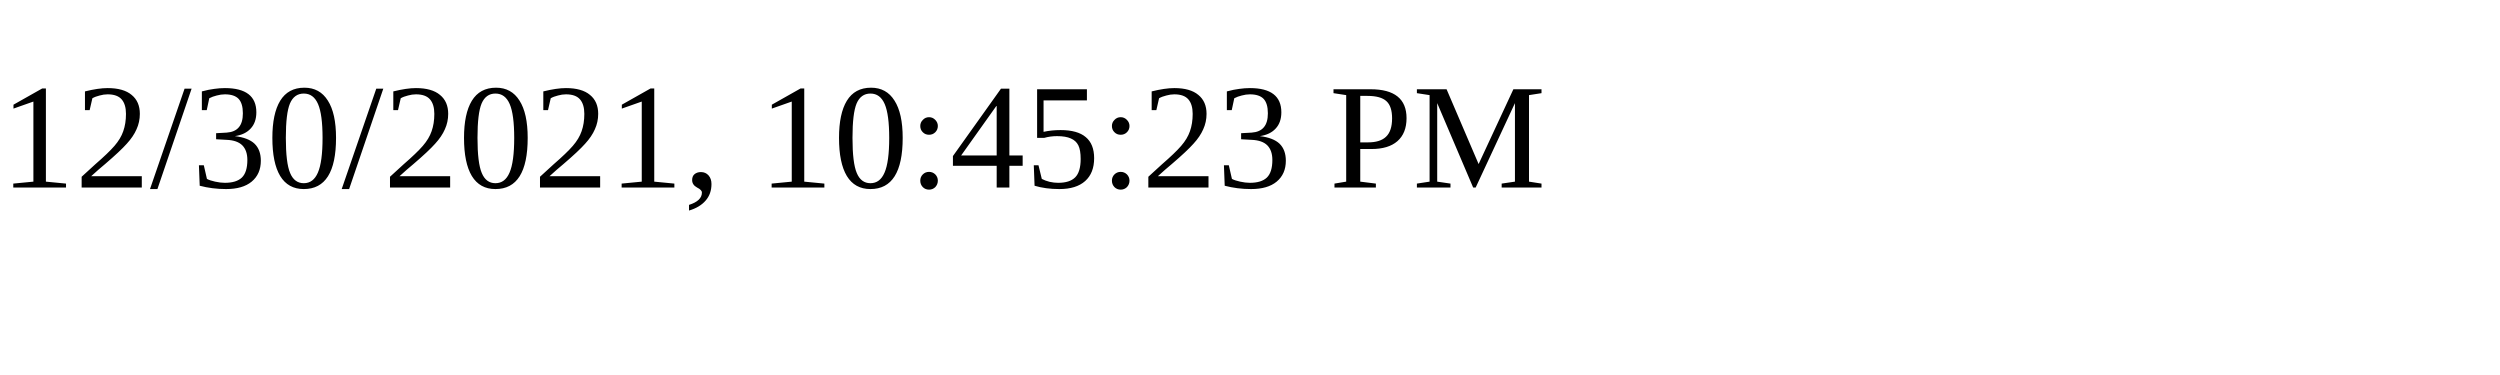
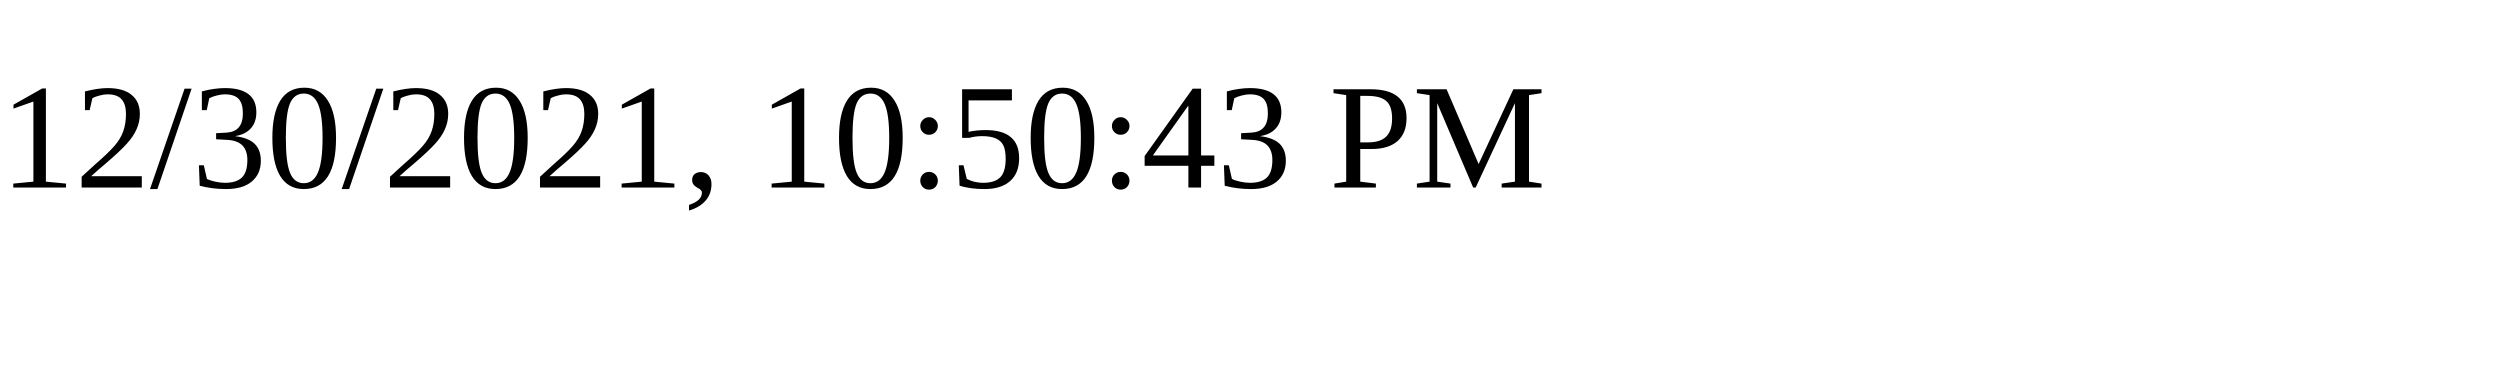
<svg xmlns="http://www.w3.org/2000/svg" height="30" width="200">
-   <text x="0" y="15">12/30/2021, 10:45:23 PM</text>
+   <text x="0" y="15">12/30/2021, 10:50:43 PM</text>
</svg>
